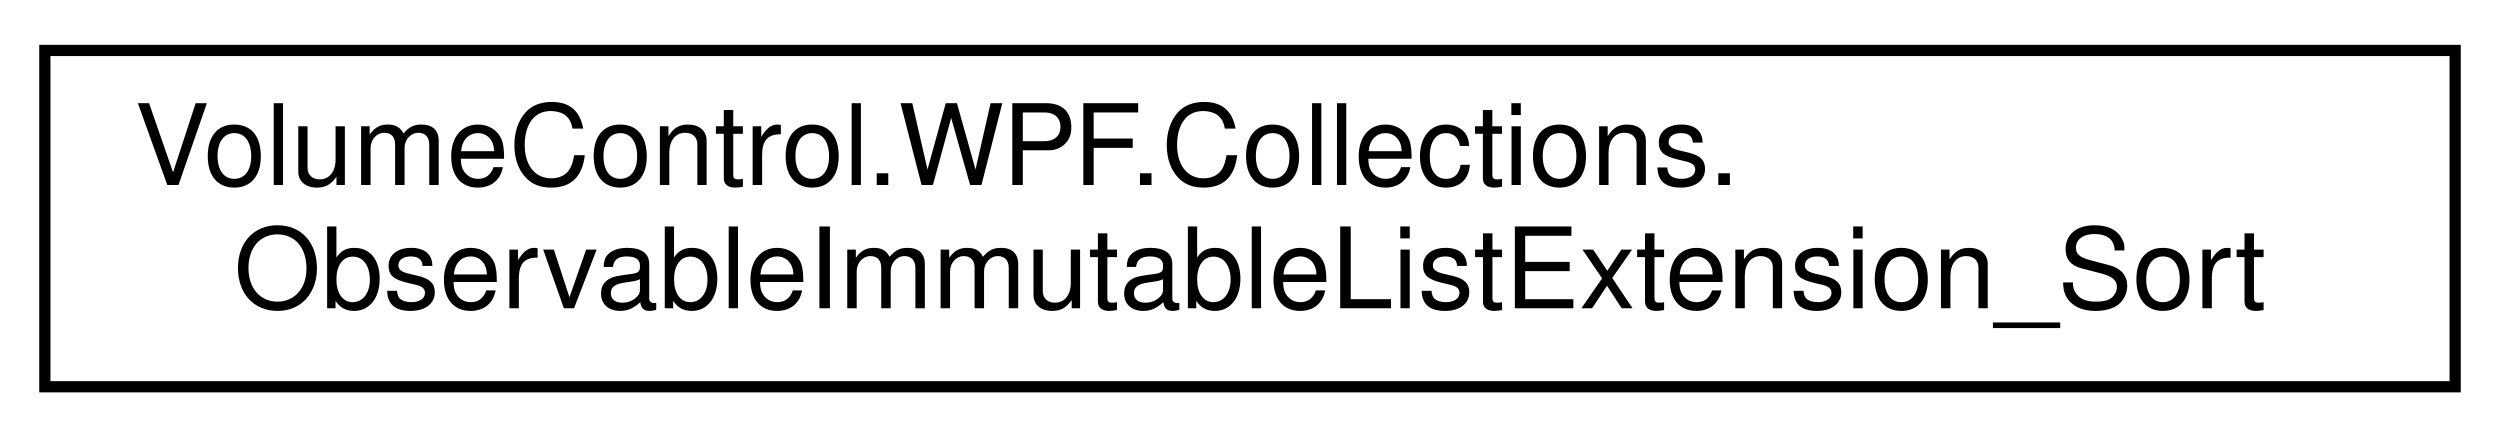
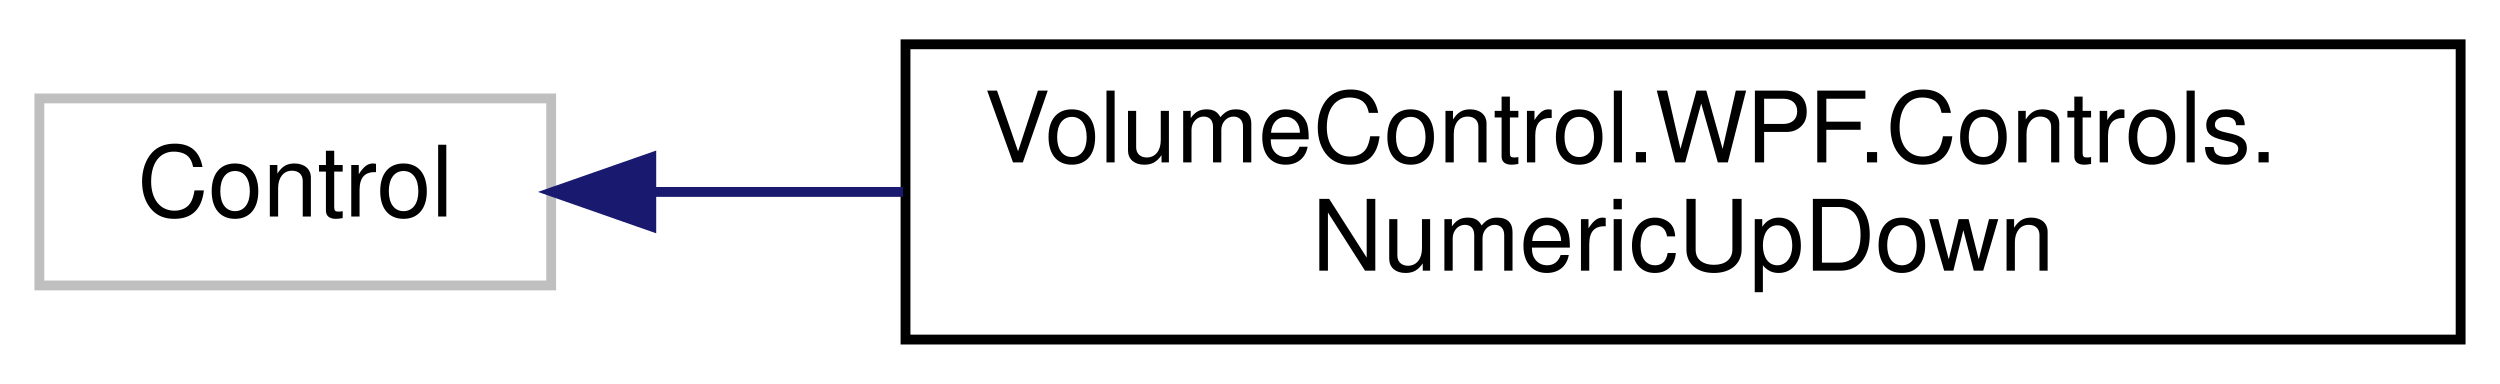
- <svg xmlns="http://www.w3.org/2000/svg" xmlns:xlink="http://www.w3.org/1999/xlink" width="223pt" height="39pt" viewBox="0.00 0.00 223.00 39.00">
+ <svg xmlns="http://www.w3.org/2000/svg" xmlns:xlink="http://www.w3.org/1999/xlink" width="254pt" height="39pt" viewBox="0.00 0.00 254.00 39.00">
  <g id="graph0" class="graph" transform="scale(1 1) rotate(0) translate(4 35)">
    <g id="node1" class="node">
      <g id="a_node1">
-         <a xlink:href="class_volume_control_1_1_w_p_f_1_1_collections_1_1_observable_immutable_list_extension___sort.html" target="_top" xlink:title="Extends the ObservableImmutableList&lt;T&gt; class with sorting methods.">
-           <polygon fill="none" stroke="black" points="0,-0.5 0,-30.5 215,-30.5 215,-0.5 0,-0.5" />
-           <text text-anchor="start" x="8" y="-18.5" font-family="Helvetica,sans-Serif" font-size="10.00">VolumeControl.WPF.Collections.</text>
-           <text text-anchor="middle" x="107.5" y="-7.5" font-family="Helvetica,sans-Serif" font-size="10.00">ObservableImmutableListExtension_Sort</text>
+         <a xlink:title=" ">
+           <polygon fill="none" stroke="#bfbfbf" points="0,-6 0,-25 52,-25 52,-6 0,-6" />
+           <text text-anchor="middle" x="26" y="-13" font-family="Helvetica,sans-Serif" font-size="10.00">Control</text>
        </a>
      </g>
    </g>
+     <g id="node2" class="node">
+       <g id="a_node2">
+         <a xlink:href="class_volume_control_1_1_w_p_f_1_1_controls_1_1_numeric_up_down.html" target="_top" xlink:title=" ">
+           <polygon fill="none" stroke="black" points="88,-0.5 88,-30.5 246,-30.5 246,-0.5 88,-0.5" />
+           <text text-anchor="start" x="96" y="-18.5" font-family="Helvetica,sans-Serif" font-size="10.00">VolumeControl.WPF.Controls.</text>
+           <text text-anchor="middle" x="167" y="-7.5" font-family="Helvetica,sans-Serif" font-size="10.00">NumericUpDown</text>
+         </a>
+       </g>
+     </g>
+     <g id="edge1" class="edge">
+       <path fill="none" stroke="midnightblue" d="M62.37,-15.5C70.25,-15.5 78.9,-15.5 87.74,-15.5" />
+       <polygon fill="midnightblue" stroke="midnightblue" points="62.17,-12 52.17,-15.5 62.17,-19 62.17,-12" />
+     </g>
  </g>
</svg>
